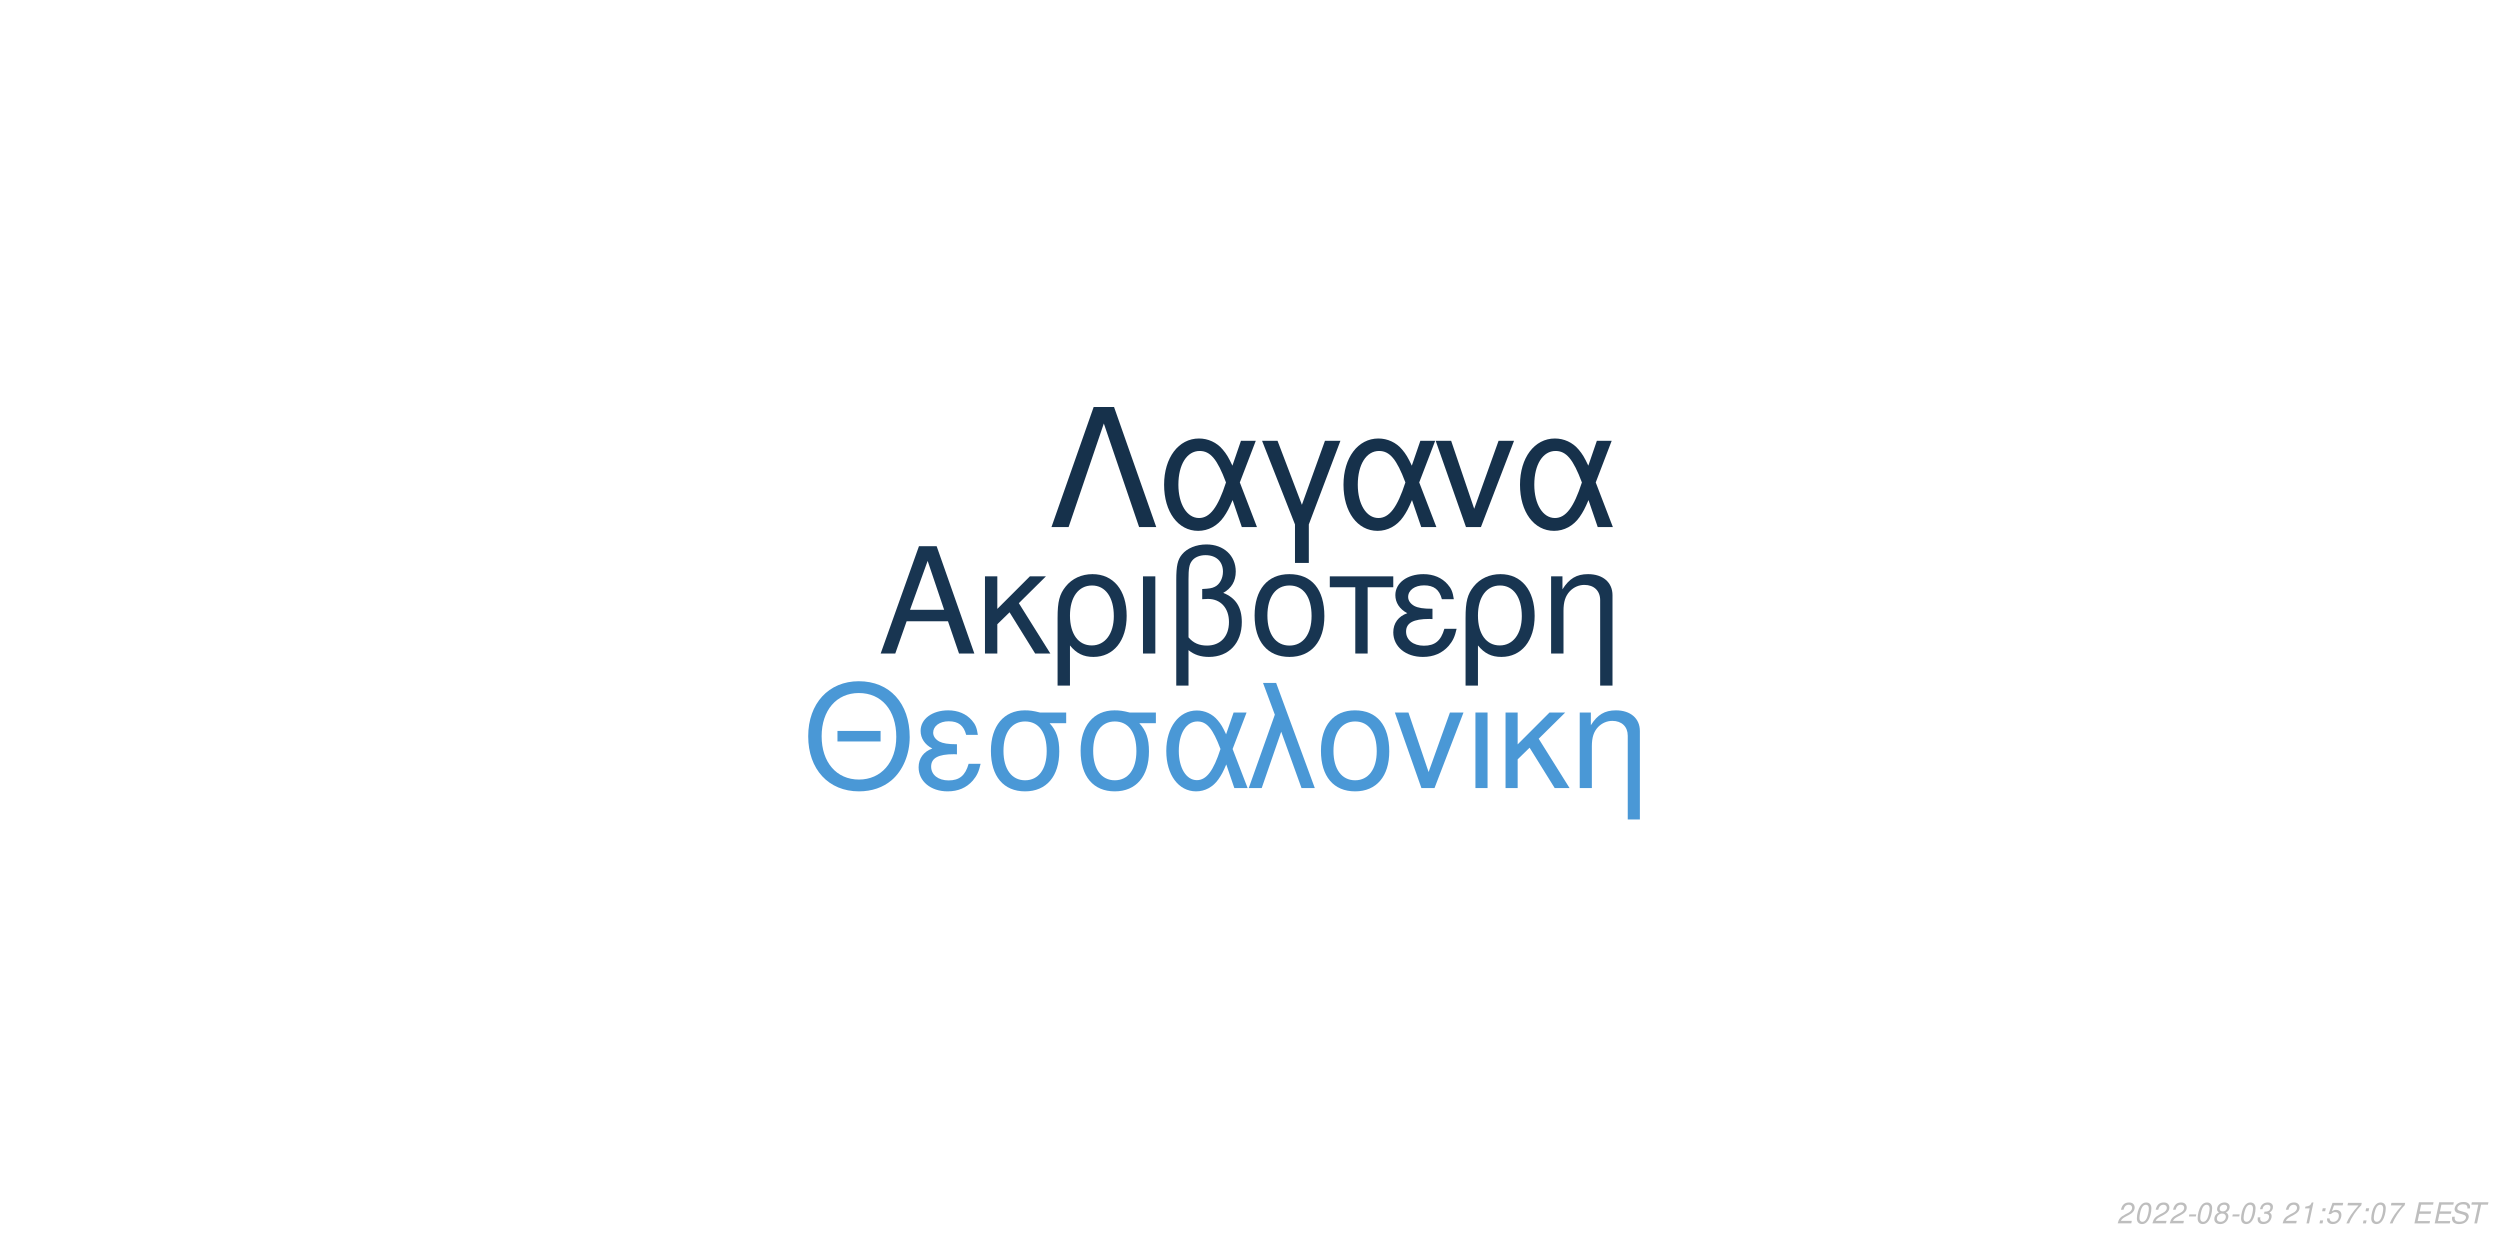
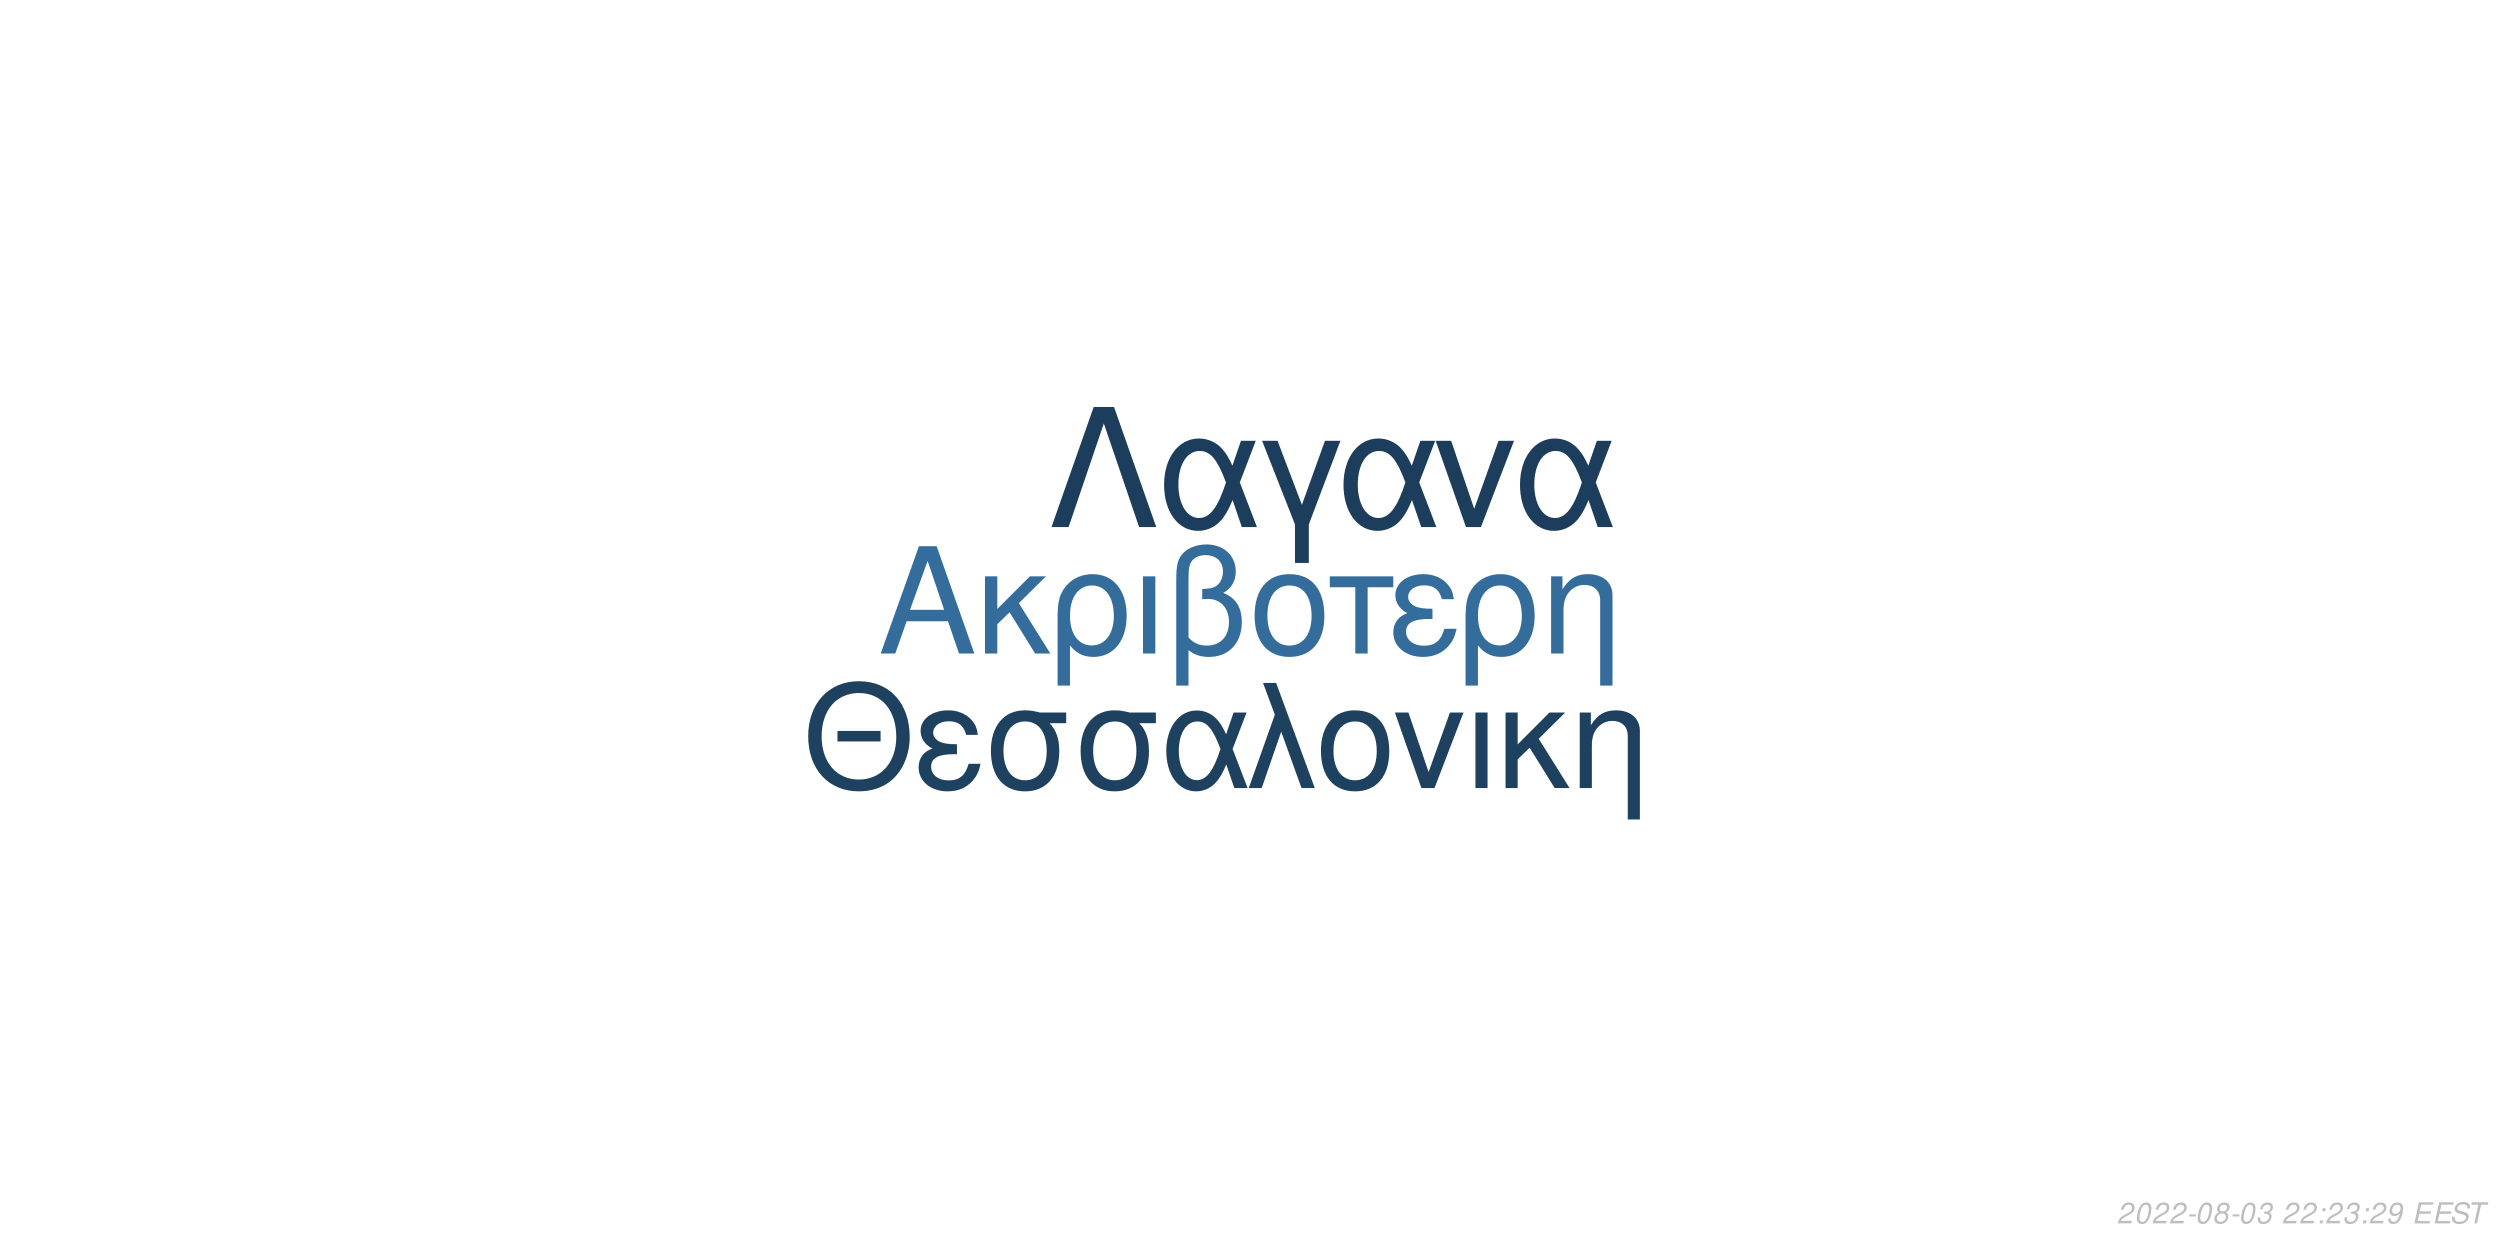
<svg xmlns="http://www.w3.org/2000/svg" xmlns:xlink="http://www.w3.org/1999/xlink" width="864pt" height="432pt" viewBox="0 0 864 432" version="1.1">
  <defs>
    <g>
      <symbol overflow="visible" id="glyph0-0">
        <path style="stroke:none;" d="" />
      </symbol>
      <symbol overflow="visible" id="glyph0-1">
        <path style="stroke:none;" d="M 24.125 -11.141 L 27.938 0 L 33.234 0 L 20.203 -37.094 L 14.094 -37.094 L 0.859 0 L 5.906 0 L 9.828 -11.141 Z M 22.797 -15.109 L 11 -15.109 L 17.094 -32.016 Z M 22.797 -15.109 " />
      </symbol>
      <symbol overflow="visible" id="glyph0-2">
        <path style="stroke:none;" d="M 7.172 -15.422 L 7.172 -26.672 L 2.906 -26.672 L 2.906 0 L 7.172 0 L 7.172 -10.125 L 11.406 -14.25 L 20.25 0 L 25.5 0 L 14.609 -17.406 L 23.969 -26.672 L 18.422 -26.672 Z M 7.172 -15.422 " />
      </symbol>
      <symbol overflow="visible" id="glyph0-3">
        <path style="stroke:none;" d="M 3 11.094 L 7.281 11.094 L 7.281 -2.797 C 9.516 -0.047 11.953 1.172 15.375 1.172 C 22.344 1.172 26.875 -4.422 26.875 -13.031 C 26.875 -21.891 22.297 -27.438 15.062 -27.438 C 11.297 -27.438 7.984 -25.906 5.797 -23.156 C 3.672 -20.516 3 -17.969 3 -12.359 Z M 14.906 -23.516 C 19.547 -23.516 22.438 -19.438 22.438 -12.922 C 22.438 -6.812 19.391 -2.797 14.812 -2.797 C 10.172 -2.797 7.281 -6.766 7.281 -13.125 C 7.281 -19.484 10.234 -23.516 14.906 -23.516 Z M 14.906 -23.516 " />
      </symbol>
      <symbol overflow="visible" id="glyph0-4">
        <path style="stroke:none;" d="M 3.516 0 L 7.781 0 L 7.781 -26.672 L 3.516 -26.672 Z M 3.516 0 " />
      </symbol>
      <symbol overflow="visible" id="glyph0-5">
        <path style="stroke:none;" d="M 4.016 11.094 L 8.25 11.094 L 8.25 -1.172 C 10.172 0.406 12.422 1.172 15.312 1.172 C 22.188 1.172 26.672 -3.609 26.672 -10.891 C 26.672 -15.984 24.578 -19.234 20.25 -20.969 C 23.109 -22.547 24.578 -25.031 24.578 -28.344 C 24.578 -33.844 20.406 -37.703 14.453 -37.703 C 10.938 -37.703 7.734 -36.391 6 -34.25 C 4.484 -32.422 4.016 -30.328 4.016 -25.391 Z M 8.25 -25.656 C 8.25 -29.359 8.5 -30.844 9.469 -32.062 C 10.375 -33.281 12.156 -34 14.094 -34 C 17.812 -34 20.156 -31.812 20.156 -28.297 C 20.156 -25.953 18.984 -23.812 17.297 -23.047 C 16.281 -22.547 15.469 -22.438 12.984 -22.297 L 12.984 -18.781 C 13.734 -18.828 14.344 -18.875 14.969 -18.875 C 19.344 -18.875 22.234 -15.719 22.234 -10.891 C 22.234 -5.906 19.281 -2.75 14.656 -2.75 C 11.953 -2.75 9.922 -3.609 8.25 -5.594 Z M 8.25 -25.656 " />
      </symbol>
      <symbol overflow="visible" id="glyph0-6">
        <path style="stroke:none;" d="M 14.094 -27.438 C 6.562 -27.438 2.094 -22.094 2.094 -13.125 C 2.094 -4.125 6.562 1.172 14.141 1.172 C 21.672 1.172 26.203 -4.172 26.203 -12.922 C 26.203 -22.188 21.828 -27.438 14.094 -27.438 Z M 14.141 -23.516 C 18.938 -23.516 21.781 -19.594 21.781 -12.984 C 21.781 -6.672 18.828 -2.75 14.141 -2.75 C 9.422 -2.75 6.516 -6.672 6.516 -13.125 C 6.516 -19.594 9.422 -23.516 14.141 -23.516 Z M 14.141 -23.516 " />
      </symbol>
      <symbol overflow="visible" id="glyph0-7">
        <path style="stroke:none;" d="M 7.891 0 L 12.156 0 L 12.156 -22.906 L 21.016 -22.906 L 21.016 -26.672 L -0.922 -26.672 L -0.922 -22.906 L 7.891 -22.906 Z M 7.891 0 " />
      </symbol>
      <symbol overflow="visible" id="glyph0-8">
        <path style="stroke:none;" d="M 14.562 -15.469 C 11.344 -15.469 9.562 -15.781 8.297 -16.438 C 6.922 -17.203 6.156 -18.328 6.156 -19.547 C 6.156 -21.891 8.453 -23.562 11.656 -23.562 C 15.062 -23.562 16.953 -22.094 17.812 -18.781 L 21.938 -18.781 C 21.578 -21.266 21.062 -22.5 19.797 -23.922 C 17.812 -26.203 14.906 -27.438 11.453 -27.438 C 5.797 -27.438 1.734 -24.375 1.734 -20.203 C 1.734 -17.609 3.156 -15.375 5.859 -13.938 C 2.797 -12.875 1.016 -10.484 1.016 -7.328 C 1.016 -2.391 5.297 1.172 11.25 1.172 C 14.969 1.172 17.906 -0.109 20.156 -2.641 C 21.578 -4.328 22.297 -5.797 22.906 -8.547 L 18.672 -8.547 C 17.5 -4.422 15.422 -2.703 11.609 -2.703 C 7.938 -2.703 5.438 -4.688 5.438 -7.578 C 5.438 -10.578 7.938 -11.953 13.484 -11.953 C 13.641 -11.953 14.094 -11.953 14.562 -11.906 Z M 14.562 -15.469 " />
      </symbol>
      <symbol overflow="visible" id="glyph0-9">
        <path style="stroke:none;" d="M 3.562 -26.672 L 3.562 0 L 7.844 0 L 7.844 -14.703 C 7.844 -17.906 8.5 -19.891 10.031 -21.531 C 11.406 -22.953 13.188 -23.719 15.062 -23.719 C 18.375 -23.719 20.516 -21.672 20.516 -18.469 L 20.516 11.094 L 24.781 11.094 L 24.781 -20.156 C 24.781 -24.578 21.469 -27.438 16.328 -27.438 C 12.359 -27.438 9.828 -25.906 7.484 -22.188 L 7.484 -26.672 Z M 3.562 -26.672 " />
      </symbol>
      <symbol overflow="visible" id="glyph1-0">
        <path style="stroke:none;" d="" />
      </symbol>
      <symbol overflow="visible" id="glyph1-1">
        <path style="stroke:none;" d="M 26.859 -19.734 L 11.953 -19.734 L 11.953 -16.094 L 26.859 -16.094 Z M 19.328 -36.922 C 8.922 -36.922 1.844 -29.25 1.844 -17.891 C 1.844 -6.484 8.875 1.141 19.391 1.141 C 23.812 1.141 27.703 -0.203 30.641 -2.688 C 34.578 -6.031 36.922 -11.656 36.922 -17.594 C 36.922 -29.297 30 -36.922 19.328 -36.922 Z M 19.328 -32.844 C 27.203 -32.844 32.281 -26.906 32.281 -17.688 C 32.281 -8.922 27.062 -2.938 19.391 -2.938 C 11.609 -2.938 6.484 -8.922 6.484 -17.891 C 6.484 -26.859 11.609 -32.844 19.328 -32.844 Z M 19.328 -32.844 " />
      </symbol>
      <symbol overflow="visible" id="glyph1-2">
        <path style="stroke:none;" d="M 14.25 -15.141 C 11.109 -15.141 9.375 -15.453 8.125 -16.094 C 6.781 -16.844 6.031 -17.938 6.031 -19.141 C 6.031 -21.422 8.266 -23.078 11.406 -23.078 C 14.75 -23.078 16.594 -21.625 17.438 -18.391 L 21.469 -18.391 C 21.125 -20.828 20.625 -22.031 19.391 -23.422 C 17.438 -25.656 14.594 -26.859 11.219 -26.859 C 5.688 -26.859 1.688 -23.875 1.688 -19.781 C 1.688 -17.234 3.094 -15.047 5.734 -13.656 C 2.734 -12.609 1 -10.266 1 -7.172 C 1 -2.344 5.188 1.141 11.016 1.141 C 14.656 1.141 17.547 -0.094 19.734 -2.594 C 21.125 -4.234 21.828 -5.688 22.422 -8.375 L 18.281 -8.375 C 17.141 -4.328 15.094 -2.641 11.359 -2.641 C 7.766 -2.641 5.328 -4.578 5.328 -7.422 C 5.328 -10.359 7.766 -11.703 13.203 -11.703 C 13.359 -11.703 13.797 -11.703 14.25 -11.656 Z M 14.25 -15.141 " />
      </symbol>
      <symbol overflow="visible" id="glyph1-3">
        <path style="stroke:none;" d="M 29 -26.109 L 19.938 -26.109 C 17.594 -26.703 16.438 -26.859 14.703 -26.859 C 7.469 -26.859 2.984 -21.469 2.984 -12.859 C 2.984 -4.031 7.375 1.141 14.797 1.141 C 22.172 1.141 26.609 -4.078 26.609 -12.656 C 26.609 -17.047 25.656 -19.828 23.266 -22.422 L 29 -22.422 Z M 14.797 -23.016 C 19.531 -23.016 22.266 -19.234 22.266 -12.75 C 22.266 -6.531 19.438 -2.688 14.797 -2.688 C 10.172 -2.688 7.328 -6.531 7.328 -12.859 C 7.328 -19.188 10.172 -23.016 14.797 -23.016 Z M 14.797 -23.016 " />
      </symbol>
      <symbol overflow="visible" id="glyph1-4">
        <path style="stroke:none;" d="M 29.344 -26.109 L 24.859 -26.109 L 22.266 -18.578 C 21.125 -21.031 20.484 -22.125 19.328 -23.469 C 17.547 -25.609 14.906 -26.812 12.156 -26.812 C 5.984 -26.812 1.594 -20.984 1.594 -12.812 C 1.594 -4.578 5.828 1.141 11.906 1.141 C 14.953 1.141 17.734 -0.344 19.625 -3.047 C 20.672 -4.531 21.281 -5.688 22.328 -8.172 L 25.109 0 L 29.703 0 L 24.516 -13.5 Z M 20.328 -13.5 C 17.891 -5.922 15.453 -2.734 12.156 -2.734 C 8.516 -2.734 5.922 -6.922 5.922 -12.812 C 5.922 -18.938 8.516 -23.016 12.359 -23.016 C 15.594 -23.016 17.688 -20.531 20.328 -13.5 Z M 20.328 -13.5 " />
      </symbol>
      <symbol overflow="visible" id="glyph1-5">
        <path style="stroke:none;" d="M 1.094 0 L 5.578 0 L 12.312 -19.484 L 19.328 0 L 23.922 0 L 10.562 -36.328 L 6.031 -36.328 L 10.109 -25.359 Z M 1.094 0 " />
      </symbol>
      <symbol overflow="visible" id="glyph1-6">
        <path style="stroke:none;" d="M 13.797 -26.859 C 6.422 -26.859 2.047 -21.625 2.047 -12.859 C 2.047 -4.031 6.422 1.141 13.859 1.141 C 21.234 1.141 25.656 -4.078 25.656 -12.656 C 25.656 -21.719 21.375 -26.859 13.797 -26.859 Z M 13.859 -23.016 C 18.531 -23.016 21.328 -19.188 21.328 -12.703 C 21.328 -6.531 18.438 -2.688 13.859 -2.688 C 9.219 -2.688 6.375 -6.531 6.375 -12.859 C 6.375 -19.188 9.219 -23.016 13.859 -23.016 Z M 13.859 -23.016 " />
      </symbol>
      <symbol overflow="visible" id="glyph1-7">
        <path style="stroke:none;" d="M 14.297 0 L 24.312 -26.109 L 19.625 -26.109 L 12.25 -5.531 L 5.281 -26.109 L 0.594 -26.109 L 9.766 0 Z M 14.297 0 " />
      </symbol>
      <symbol overflow="visible" id="glyph1-8">
        <path style="stroke:none;" d="M 3.438 0 L 7.625 0 L 7.625 -26.109 L 3.438 -26.109 Z M 3.438 0 " />
      </symbol>
      <symbol overflow="visible" id="glyph1-9">
        <path style="stroke:none;" d="M 7.031 -15.094 L 7.031 -26.109 L 2.844 -26.109 L 2.844 0 L 7.031 0 L 7.031 -9.922 L 11.156 -13.953 L 19.828 0 L 24.969 0 L 14.297 -17.047 L 23.469 -26.109 L 18.031 -26.109 Z M 7.031 -15.094 " />
      </symbol>
      <symbol overflow="visible" id="glyph1-10">
        <path style="stroke:none;" d="M 3.484 -26.109 L 3.484 0 L 7.672 0 L 7.672 -14.406 C 7.672 -17.547 8.328 -19.484 9.812 -21.078 C 11.156 -22.469 12.906 -23.219 14.75 -23.219 C 17.984 -23.219 20.078 -21.234 20.078 -18.094 L 20.078 10.859 L 24.266 10.859 L 24.266 -19.734 C 24.266 -24.062 21.031 -26.859 16 -26.859 C 12.109 -26.859 9.609 -25.359 7.328 -21.719 L 7.328 -26.109 Z M 3.484 -26.109 " />
      </symbol>
      <symbol overflow="visible" id="glyph2-0">
        <path style="stroke:none;" d="" />
      </symbol>
      <symbol overflow="visible" id="glyph2-1">
        <path style="stroke:none;" d="M 22.531 -41.484 L 15.484 -41.484 L 0.906 0 L 6.828 0 L 19 -35.797 L 31.188 0 L 37.109 0 Z M 22.531 -41.484 " />
      </symbol>
      <symbol overflow="visible" id="glyph2-2">
        <path style="stroke:none;" d="M 33.516 -29.812 L 28.391 -29.812 L 25.438 -21.219 C 24.125 -24.016 23.391 -25.266 22.078 -26.797 C 20.031 -29.25 17.016 -30.609 13.891 -30.609 C 6.828 -30.609 1.828 -23.953 1.828 -14.625 C 1.828 -5.234 6.656 1.312 13.594 1.312 C 17.078 1.312 20.266 -0.391 22.422 -3.469 C 23.609 -5.172 24.297 -6.484 25.5 -9.328 L 28.688 0 L 33.922 0 L 28 -15.422 Z M 23.219 -15.422 C 20.422 -6.766 17.641 -3.125 13.891 -3.125 C 9.734 -3.125 6.766 -7.906 6.766 -14.625 C 6.766 -21.625 9.734 -26.297 14.109 -26.297 C 17.812 -26.297 20.203 -23.453 23.219 -15.422 Z M 23.219 -15.422 " />
      </symbol>
      <symbol overflow="visible" id="glyph2-3">
        <path style="stroke:none;" d="M 12.062 12.406 L 16.844 12.406 L 16.844 -0.906 L 27.766 -29.812 L 22.422 -29.812 L 14.453 -7.688 L 6.031 -29.812 L 0.688 -29.812 L 12.062 -0.906 Z M 12.062 12.406 " />
      </symbol>
      <symbol overflow="visible" id="glyph2-4">
        <path style="stroke:none;" d="M 16.328 0 L 27.766 -29.812 L 22.422 -29.812 L 14 -6.312 L 6.031 -29.812 L 0.688 -29.812 L 11.156 0 Z M 16.328 0 " />
      </symbol>
      <symbol overflow="visible" id="glyph3-0">
        <path style="stroke:none;" d="" />
      </symbol>
      <symbol overflow="visible" id="glyph3-1">
        <path style="stroke:none;" d="M 5.234 -0.875 L 1.469 -0.875 C 1.641 -1.375 2.203 -1.891 3.109 -2.344 L 4.234 -2.938 C 5.562 -3.625 6.219 -4.469 6.219 -5.484 C 6.219 -5.938 6.062 -6.359 5.797 -6.656 C 5.469 -7.047 4.984 -7.234 4.312 -7.234 C 2.766 -7.234 1.891 -6.453 1.484 -4.734 L 2.375 -4.734 C 2.484 -5.188 2.609 -5.484 2.797 -5.75 C 3.094 -6.203 3.609 -6.453 4.188 -6.453 C 4.891 -6.453 5.344 -6.031 5.344 -5.375 C 5.344 -4.703 4.859 -4.094 4.016 -3.656 L 2.984 -3.125 C 1.234 -2.188 0.797 -1.656 0.344 -0.016 L 5.047 -0.016 Z M 5.234 -0.875 " />
      </symbol>
      <symbol overflow="visible" id="glyph3-2">
        <path style="stroke:none;" d="M 4.203 -7.234 C 3.375 -7.234 2.688 -6.812 2.125 -5.984 C 1.484 -5.047 0.984 -3.188 0.984 -1.734 C 0.984 -1.109 1.172 -0.562 1.484 -0.266 C 1.797 0.047 2.281 0.234 2.766 0.234 C 3.625 0.234 4.281 -0.156 4.859 -1.016 C 5.516 -1.953 6 -3.797 6 -5.266 C 6 -6.5 5.328 -7.234 4.203 -7.234 Z M 4.094 -6.453 C 4.734 -6.453 5.125 -5.984 5.125 -5.156 C 5.125 -4.203 4.781 -2.625 4.406 -1.812 C 3.984 -0.938 3.516 -0.547 2.875 -0.547 C 2.25 -0.547 1.875 -1.031 1.875 -1.828 C 1.875 -2.797 2.203 -4.344 2.594 -5.203 C 2.984 -6.047 3.453 -6.453 4.094 -6.453 Z M 4.094 -6.453 " />
      </symbol>
      <symbol overflow="visible" id="glyph3-3">
        <path style="stroke:none;" d="M 3.516 -3.125 L 1.125 -3.125 L 0.969 -2.406 L 3.359 -2.406 Z M 3.516 -3.125 " />
      </symbol>
      <symbol overflow="visible" id="glyph3-4">
        <path style="stroke:none;" d="M 4.766 -3.797 C 5.078 -3.969 5.234 -4.078 5.438 -4.234 C 5.812 -4.594 6.062 -5.172 6.062 -5.734 C 6.062 -6.625 5.344 -7.234 4.266 -7.234 C 2.812 -7.234 1.703 -6.219 1.703 -4.875 C 1.703 -4.406 1.875 -4.125 2.359 -3.812 C 1.297 -3.312 0.75 -2.516 0.75 -1.469 C 0.75 -0.438 1.547 0.234 2.812 0.234 C 3.656 0.234 4.359 -0.094 4.938 -0.734 C 5.359 -1.234 5.609 -1.859 5.609 -2.438 C 5.609 -3.047 5.312 -3.516 4.766 -3.797 Z M 4.109 -6.453 C 4.797 -6.453 5.188 -6.125 5.188 -5.578 C 5.188 -5.266 5.062 -4.922 4.859 -4.672 C 4.562 -4.312 4.188 -4.156 3.656 -4.156 C 2.984 -4.156 2.594 -4.453 2.594 -4.984 C 2.594 -5.859 3.203 -6.453 4.109 -6.453 Z M 3.453 -3.406 C 4.234 -3.406 4.734 -2.984 4.734 -2.312 C 4.734 -1.312 3.922 -0.547 2.875 -0.547 C 2.125 -0.547 1.625 -0.969 1.625 -1.625 C 1.625 -2.609 2.438 -3.406 3.453 -3.406 Z M 3.453 -3.406 " />
      </symbol>
      <symbol overflow="visible" id="glyph3-5">
        <path style="stroke:none;" d="M 2.922 -3.312 C 3.125 -3.344 3.234 -3.344 3.375 -3.344 C 4.203 -3.344 4.688 -3 4.688 -2.406 C 4.688 -1.312 3.906 -0.547 2.781 -0.547 C 2.047 -0.547 1.594 -0.938 1.594 -1.562 C 1.594 -1.719 1.609 -1.844 1.656 -2.094 L 0.766 -2.094 C 0.734 -1.797 0.719 -1.641 0.719 -1.469 C 0.719 -0.375 1.406 0.234 2.641 0.234 C 3.547 0.234 4.297 -0.078 4.812 -0.656 C 5.266 -1.156 5.562 -1.875 5.562 -2.547 C 5.562 -3.125 5.344 -3.453 4.797 -3.734 C 5.641 -4.234 6.016 -4.844 6.016 -5.734 C 6.016 -6.656 5.312 -7.234 4.203 -7.234 C 3.375 -7.234 2.672 -6.938 2.188 -6.375 C 1.891 -6.031 1.703 -5.641 1.516 -4.906 L 2.391 -4.906 C 2.5 -5.359 2.594 -5.594 2.734 -5.812 C 3.047 -6.234 3.516 -6.453 4.078 -6.453 C 4.734 -6.453 5.141 -6.125 5.141 -5.578 C 5.141 -5.188 5.016 -4.797 4.797 -4.547 C 4.516 -4.234 4 -4.062 3.266 -4.062 L 3.078 -4.062 Z M 2.922 -3.312 " />
      </symbol>
      <symbol overflow="visible" id="glyph3-6">
        <path style="stroke:none;" d="" />
      </symbol>
      <symbol overflow="visible" id="glyph3-7">
-         <path style="stroke:none;" d="M 3.703 -5.188 L 2.594 0 L 3.469 0 L 5.016 -7.234 L 4.438 -7.234 C 3.906 -6.156 3.688 -6.016 2.234 -5.812 L 2.109 -5.188 Z M 3.703 -5.188 " />
+         <path style="stroke:none;" d="M 2.359 -1.031 L 1.312 -1.031 L 1.094 0 L 2.141 0 Z M 3.266 -5.234 L 2.219 -5.234 L 2 -4.203 L 3.047 -4.203 Z M 3.266 -5.234 " />
      </symbol>
      <symbol overflow="visible" id="glyph3-8">
-         <path style="stroke:none;" d="M 2.359 -1.031 L 1.312 -1.031 L 1.094 0 L 2.141 0 Z M 3.266 -5.234 L 2.219 -5.234 L 2 -4.203 L 3.047 -4.203 Z M 3.266 -5.234 " />
+         <path style="stroke:none;" d="M 0.844 -1.656 C 0.844 -1.547 0.844 -1.438 0.844 -1.375 C 0.844 -0.406 1.531 0.234 2.578 0.234 C 3.203 0.234 3.766 0.016 4.297 -0.438 C 4.938 -1 5.312 -1.656 5.594 -2.719 C 5.844 -3.672 6.016 -4.766 6.016 -5.375 C 6.016 -5.844 5.844 -6.328 5.547 -6.656 C 5.203 -7.031 4.703 -7.234 4.062 -7.234 C 2.516 -7.234 1.297 -5.938 1.297 -4.266 C 1.297 -3.203 1.984 -2.547 3.047 -2.547 C 3.484 -2.547 3.953 -2.672 4.281 -2.891 C 4.406 -2.984 4.547 -3.078 4.828 -3.344 C 4.438 -1.484 3.703 -0.547 2.703 -0.547 C 2.109 -0.547 1.719 -0.938 1.719 -1.547 L 1.719 -1.656 Z M 3.953 -6.453 C 4.625 -6.453 5.141 -5.953 5.141 -5.281 C 5.141 -4.188 4.312 -3.312 3.297 -3.312 C 2.594 -3.312 2.172 -3.734 2.172 -4.453 C 2.172 -5.562 2.984 -6.453 3.953 -6.453 Z M 3.953 -6.453 " />
      </symbol>
      <symbol overflow="visible" id="glyph3-9">
-         <path style="stroke:none;" d="M 6.297 -7.094 L 2.594 -7.094 L 1.234 -3.234 L 2.047 -3.234 C 2.656 -3.766 2.938 -3.906 3.531 -3.906 C 4.328 -3.906 4.797 -3.453 4.797 -2.688 C 4.797 -1.438 3.969 -0.547 2.828 -0.547 C 2.031 -0.547 1.609 -0.938 1.578 -1.734 L 0.703 -1.734 L 0.703 -1.516 C 0.703 -0.938 0.844 -0.547 1.188 -0.266 C 1.562 0.062 2.078 0.234 2.703 0.234 C 3.656 0.234 4.391 -0.156 4.984 -0.922 C 5.422 -1.5 5.672 -2.234 5.672 -2.953 C 5.672 -4 4.938 -4.672 3.812 -4.672 C 3.328 -4.672 2.906 -4.547 2.406 -4.234 L 3.109 -6.219 L 6.109 -6.219 Z M 6.297 -7.094 " />
+         <path style="stroke:none;" d="M 2.547 -3.312 L 6.5 -3.312 L 6.688 -4.141 L 2.719 -4.141 L 3.219 -6.469 L 7.344 -6.469 L 7.516 -7.297 L 2.453 -7.297 L 0.906 0 L 6.125 0 L 6.297 -0.812 L 2.016 -0.812 Z M 2.547 -3.312 " />
      </symbol>
      <symbol overflow="visible" id="glyph3-10">
-         <path style="stroke:none;" d="M 6.703 -7.094 L 1.953 -7.094 L 1.766 -6.219 L 5.594 -6.219 C 3.344 -3.688 2.266 -2.109 1.375 0 L 2.344 0 C 3.031 -1.906 4.828 -4.594 6.547 -6.281 Z M 6.703 -7.094 " />
+         <path style="stroke:none;" d="M 7.062 -5.156 C 7.125 -5.438 7.141 -5.562 7.141 -5.703 C 7.141 -6.156 6.938 -6.594 6.594 -6.891 C 6.188 -7.25 5.656 -7.406 4.875 -7.406 C 3.844 -7.406 3.047 -7.125 2.5 -6.562 C 2.094 -6.141 1.781 -5.438 1.781 -4.922 C 1.781 -4.297 2.219 -3.766 2.891 -3.562 L 4.594 -3.094 C 5.406 -2.859 5.734 -2.578 5.734 -2.094 C 5.734 -1.781 5.547 -1.406 5.266 -1.141 C 4.844 -0.766 4.266 -0.578 3.453 -0.578 C 2.328 -0.578 1.812 -0.984 1.812 -1.906 C 1.812 -2.047 1.812 -2.125 1.844 -2.312 L 0.984 -2.312 C 0.906 -2.062 0.891 -1.906 0.891 -1.688 C 0.891 -0.484 1.797 0.234 3.297 0.234 C 4.359 0.234 5.234 -0.062 5.812 -0.609 C 6.344 -1.078 6.688 -1.797 6.688 -2.375 C 6.688 -2.641 6.609 -2.906 6.453 -3.156 C 6.234 -3.5 5.938 -3.703 5.469 -3.828 L 3.75 -4.312 C 2.984 -4.547 2.734 -4.734 2.734 -5.188 C 2.734 -5.547 2.875 -5.844 3.188 -6.109 C 3.547 -6.438 4.031 -6.594 4.703 -6.594 C 5.266 -6.594 5.688 -6.484 5.906 -6.297 C 6.094 -6.125 6.219 -5.797 6.219 -5.516 C 6.219 -5.422 6.203 -5.344 6.188 -5.156 Z M 7.062 -5.156 " />
      </symbol>
      <symbol overflow="visible" id="glyph3-11">
-         <path style="stroke:none;" d="M 2.547 -3.312 L 6.5 -3.312 L 6.688 -4.141 L 2.719 -4.141 L 3.219 -6.469 L 7.344 -6.469 L 7.516 -7.297 L 2.453 -7.297 L 0.906 0 L 6.125 0 L 6.297 -0.812 L 2.016 -0.812 Z M 2.547 -3.312 " />
-       </symbol>
-       <symbol overflow="visible" id="glyph3-12">
-         <path style="stroke:none;" d="M 7.062 -5.156 C 7.125 -5.438 7.141 -5.562 7.141 -5.703 C 7.141 -6.156 6.938 -6.594 6.594 -6.891 C 6.188 -7.25 5.656 -7.406 4.875 -7.406 C 3.844 -7.406 3.047 -7.125 2.5 -6.562 C 2.094 -6.141 1.781 -5.438 1.781 -4.922 C 1.781 -4.297 2.219 -3.766 2.891 -3.562 L 4.594 -3.094 C 5.406 -2.859 5.734 -2.578 5.734 -2.094 C 5.734 -1.781 5.547 -1.406 5.266 -1.141 C 4.844 -0.766 4.266 -0.578 3.453 -0.578 C 2.328 -0.578 1.812 -0.984 1.812 -1.906 C 1.812 -2.047 1.812 -2.125 1.844 -2.312 L 0.984 -2.312 C 0.906 -2.062 0.891 -1.906 0.891 -1.688 C 0.891 -0.484 1.797 0.234 3.297 0.234 C 4.359 0.234 5.234 -0.062 5.812 -0.609 C 6.344 -1.078 6.688 -1.797 6.688 -2.375 C 6.688 -2.641 6.609 -2.906 6.453 -3.156 C 6.234 -3.5 5.938 -3.703 5.469 -3.828 L 3.75 -4.312 C 2.984 -4.547 2.734 -4.734 2.734 -5.188 C 2.734 -5.547 2.875 -5.844 3.188 -6.109 C 3.547 -6.438 4.031 -6.594 4.703 -6.594 C 5.266 -6.594 5.688 -6.484 5.906 -6.297 C 6.094 -6.125 6.219 -5.797 6.219 -5.516 C 6.219 -5.422 6.203 -5.344 6.188 -5.156 Z M 7.062 -5.156 " />
-       </symbol>
-       <symbol overflow="visible" id="glyph3-13">
        <path style="stroke:none;" d="M 4.938 -6.469 L 7.312 -6.469 L 7.484 -7.297 L 1.75 -7.297 L 1.578 -6.469 L 3.984 -6.469 L 2.609 0 L 3.547 0 Z M 4.938 -6.469 " />
      </symbol>
    </g>
  </defs>
  <g id="surface1">
    <rect x="0" y="0" width="864" height="432" style="fill:rgb(100%,100%,100%);fill-opacity:1;stroke:none;" />
-     <g style="fill:rgb(9.412%,20.784%,31.765%);fill-opacity:1;">
+     <g style="fill:rgb(20.392%,42.745%,61.176%);fill-opacity:1;">
      <use xlink:href="#glyph0-1" x="303.5" y="225.861" />
      <use xlink:href="#glyph0-2" x="337.5" y="225.861" />
      <use xlink:href="#glyph0-3" x="362.5" y="225.861" />
      <use xlink:href="#glyph0-4" x="391.5" y="225.861" />
      <use xlink:href="#glyph0-5" x="402.5" y="225.861" />
      <use xlink:href="#glyph0-6" x="431.5" y="225.861" />
      <use xlink:href="#glyph0-7" x="460.5" y="225.861" />
      <use xlink:href="#glyph0-8" x="480.5" y="225.861" />
      <use xlink:href="#glyph0-3" x="503.5" y="225.861" />
      <use xlink:href="#glyph0-9" x="532.5" y="225.861" />
    </g>
-     <g style="fill:rgb(29.02%,59.608%,83.922%);fill-opacity:1;">
+     <g style="fill:rgb(11.765%,25.49%,37.647%);fill-opacity:1;">
      <use xlink:href="#glyph1-1" x="277.473" y="272.354" />
      <use xlink:href="#glyph1-2" x="316.473" y="272.354" />
      <use xlink:href="#glyph1-3" x="339.473" y="272.354" />
      <use xlink:href="#glyph1-3" x="370.473" y="272.354" />
      <use xlink:href="#glyph1-4" x="401.473" y="272.354" />
      <use xlink:href="#glyph1-5" x="430.473" y="272.354" />
      <use xlink:href="#glyph1-6" x="454.473" y="272.354" />
      <use xlink:href="#glyph1-7" x="481.473" y="272.354" />
      <use xlink:href="#glyph1-8" x="506.473" y="272.354" />
      <use xlink:href="#glyph1-9" x="517.473" y="272.354" />
      <use xlink:href="#glyph1-10" x="542.473" y="272.354" />
    </g>
-     <g style="fill:rgb(8.627%,19.216%,29.412%);fill-opacity:1;">
+     <g style="fill:rgb(10.98%,24.314%,36.078%);fill-opacity:1;">
      <use xlink:href="#glyph2-1" x="362.484" y="182.152" />
      <use xlink:href="#glyph2-2" x="400.484" y="182.152" />
      <use xlink:href="#glyph2-3" x="435.484" y="182.152" />
      <use xlink:href="#glyph2-2" x="462.484" y="182.152" />
      <use xlink:href="#glyph2-4" x="495.484" y="182.152" />
      <use xlink:href="#glyph2-2" x="523.484" y="182.152" />
    </g>
    <g style="fill:rgb(74.51%,74.51%,74.51%);fill-opacity:1;">
      <use xlink:href="#glyph3-1" x="731.52" y="422.81" />
      <use xlink:href="#glyph3-2" x="737.52" y="422.81" />
      <use xlink:href="#glyph3-1" x="743.52" y="422.81" />
      <use xlink:href="#glyph3-1" x="749.52" y="422.81" />
      <use xlink:href="#glyph3-3" x="755.52" y="422.81" />
      <use xlink:href="#glyph3-2" x="758.52" y="422.81" />
      <use xlink:href="#glyph3-4" x="764.52" y="422.81" />
      <use xlink:href="#glyph3-3" x="770.52" y="422.81" />
      <use xlink:href="#glyph3-2" x="773.52" y="422.81" />
      <use xlink:href="#glyph3-5" x="779.52" y="422.81" />
      <use xlink:href="#glyph3-6" x="785.52" y="422.81" />
      <use xlink:href="#glyph3-1" x="788.52" y="422.81" />
-       <use xlink:href="#glyph3-7" x="794.52" y="422.81" />
-       <use xlink:href="#glyph3-8" x="800.52" y="422.81" />
-       <use xlink:href="#glyph3-9" x="803.52" y="422.81" />
-       <use xlink:href="#glyph3-10" x="809.52" y="422.81" />
-       <use xlink:href="#glyph3-8" x="815.52" y="422.81" />
-       <use xlink:href="#glyph3-2" x="818.52" y="422.81" />
-       <use xlink:href="#glyph3-10" x="824.52" y="422.81" />
+       <use xlink:href="#glyph3-1" x="794.52" y="422.81" />
+       <use xlink:href="#glyph3-7" x="800.52" y="422.81" />
+       <use xlink:href="#glyph3-1" x="803.52" y="422.81" />
+       <use xlink:href="#glyph3-5" x="809.52" y="422.81" />
+       <use xlink:href="#glyph3-7" x="815.52" y="422.81" />
+       <use xlink:href="#glyph3-1" x="818.52" y="422.81" />
+       <use xlink:href="#glyph3-8" x="824.52" y="422.81" />
      <use xlink:href="#glyph3-6" x="830.52" y="422.81" />
-       <use xlink:href="#glyph3-11" x="833.52" y="422.81" />
-       <use xlink:href="#glyph3-11" x="840.52" y="422.81" />
-       <use xlink:href="#glyph3-12" x="846.52" y="422.81" />
-       <use xlink:href="#glyph3-13" x="852.52" y="422.81" />
+       <use xlink:href="#glyph3-9" x="833.52" y="422.81" />
+       <use xlink:href="#glyph3-9" x="840.52" y="422.81" />
+       <use xlink:href="#glyph3-10" x="846.52" y="422.81" />
+       <use xlink:href="#glyph3-11" x="852.52" y="422.81" />
    </g>
  </g>
</svg>
